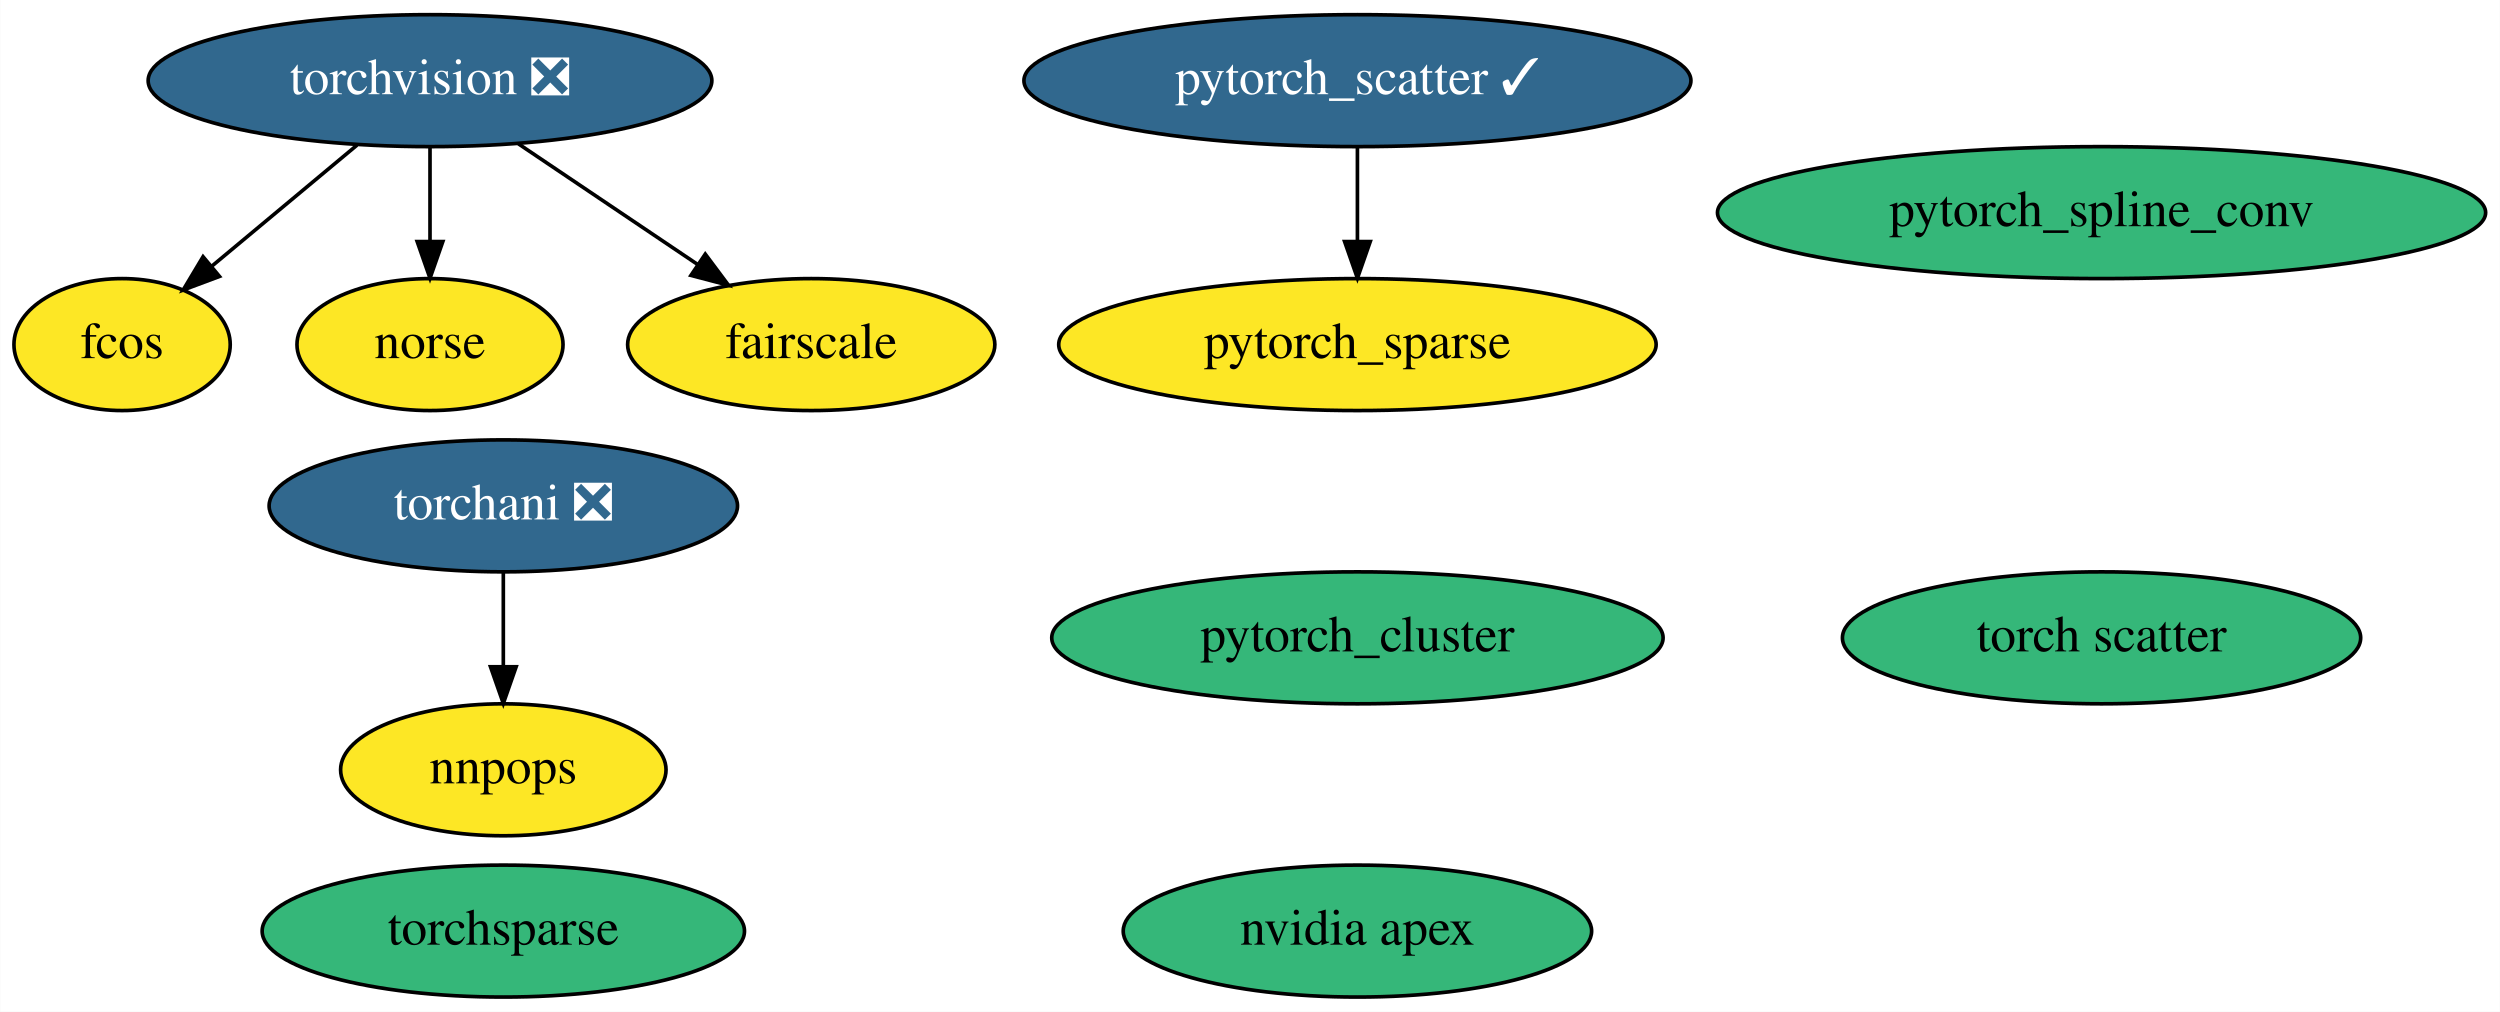
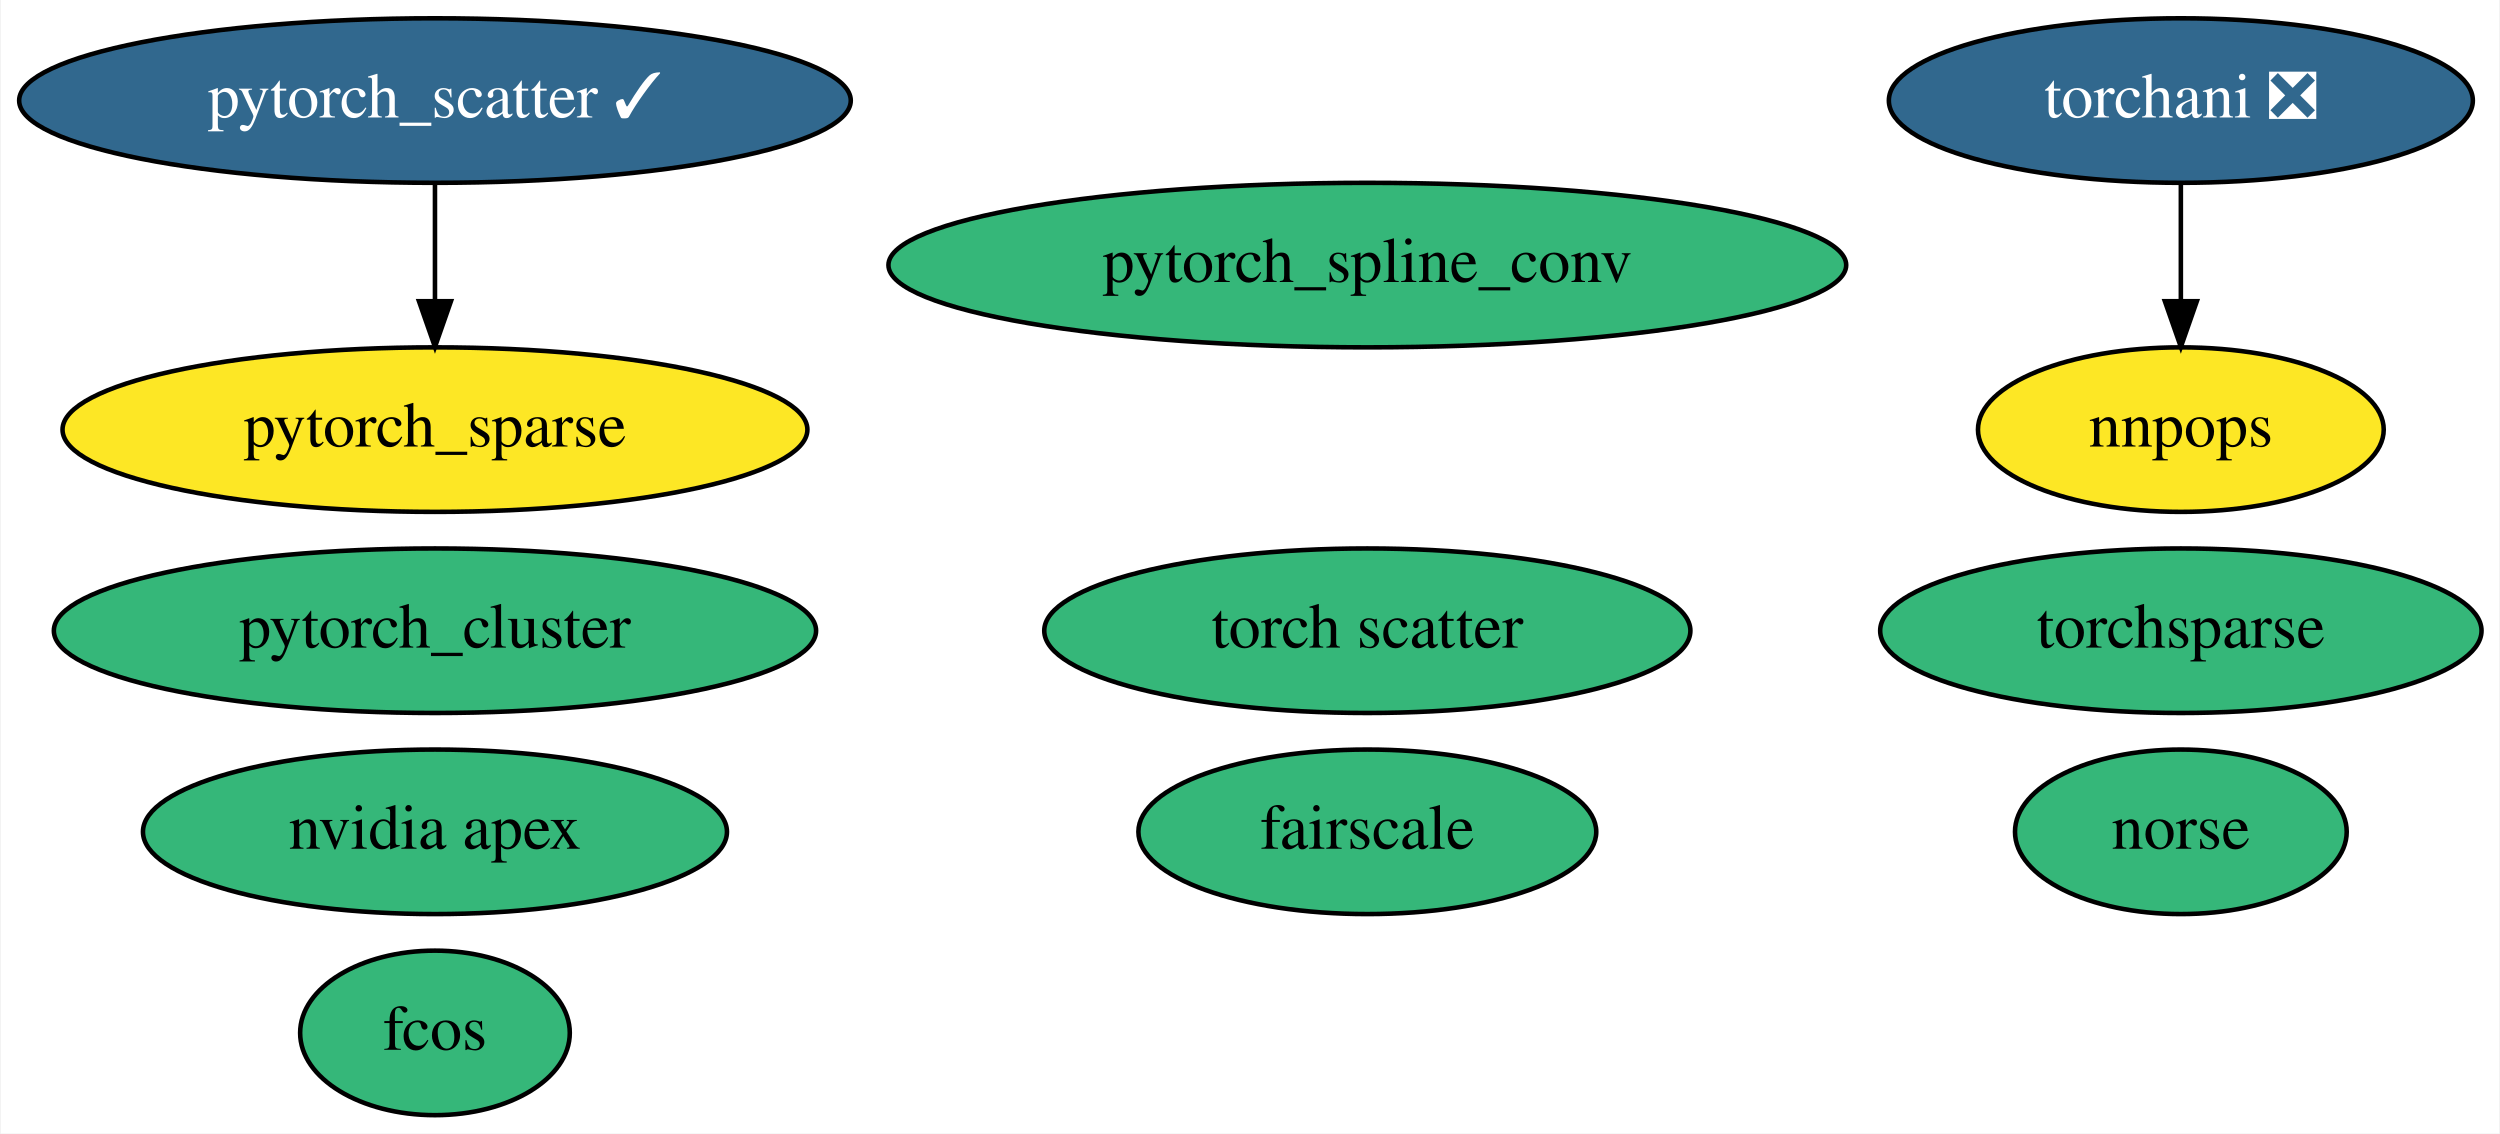
- <svg xmlns="http://www.w3.org/2000/svg" xmlns:xlink="http://www.w3.org/1999/xlink" width="682pt" height="276pt" viewBox="0.00 0.00 681.89 276.00">
-   <g id="graph0" class="graph" transform="scale(1 1) rotate(0) translate(4 272)">
-     <polygon fill="white" stroke="transparent" points="-4,4 -4,-272 677.89,-272 677.89,4 -4,4" />
+ <svg xmlns="http://www.w3.org/2000/svg" xmlns:xlink="http://www.w3.org/1999/xlink" width="547pt" height="248pt" viewBox="0.00 0.00 546.64 248.00">
+   <g id="graph0" class="graph" transform="scale(1 1) rotate(0) translate(4 244)">
+     <polygon fill="white" stroke="transparent" points="-4,4 -4,-244 542.64,-244 542.64,4 -4,4" />
    <g id="node1" class="node">
      <g id="a_node1">
-         <a xlink:href="https://github.com/conda-forge/torchvision-feedstock/pull/49" xlink:title="torchvision ❎">
-           <ellipse fill="#31688e" stroke="black" cx="113.25" cy="-250" rx="76.89" ry="18" />
-           <text text-anchor="middle" x="113.25" y="-246.3" font-family="Times,serif" font-size="14.00" fill="white">torchvision ❎</text>
+         <a xlink:href="https://github.com/conda-forge/nvidia-apex-feedstock" xlink:title="nvidia apex">
+           <ellipse fill="#35b779" stroke="black" cx="90.99" cy="-62" rx="63.89" ry="18" />
+           <text text-anchor="middle" x="90.99" y="-58.3" font-family="Times,serif" font-size="14.00">nvidia apex</text>
+         </a>
+       </g>
+     </g>
+     <g id="node2" class="node">
+       <g id="a_node2">
+         <a xlink:href="https://github.com/conda-forge/pytorch_cluster-feedstock" xlink:title="pytorch_cluster">
+           <ellipse fill="#35b779" stroke="black" cx="90.99" cy="-106" rx="83.39" ry="18" />
+           <text text-anchor="middle" x="90.99" y="-102.3" font-family="Times,serif" font-size="14.00">pytorch_cluster</text>
+         </a>
+       </g>
+     </g>
+     <g id="node3" class="node">
+       <g id="a_node3">
+         <a xlink:href="https://github.com/conda-forge/pytorch_scatter-feedstock/pull/42" xlink:title="pytorch_scatter ✓">
+           <ellipse fill="#31688e" stroke="black" cx="90.99" cy="-222" rx="90.98" ry="18" />
+           <text text-anchor="middle" x="90.99" y="-218.3" font-family="Times,serif" font-size="14.00" fill="white">pytorch_scatter ✓</text>
+         </a>
+       </g>
+     </g>
+     <g id="node5" class="node">
+       <g id="a_node5">
+         <a xlink:href="https://github.com/conda-forge/pytorch_sparse-feedstock" xlink:title="pytorch_sparse">
+           <ellipse fill="#fde725" stroke="black" cx="90.99" cy="-150" rx="81.49" ry="18" />
+           <text text-anchor="middle" x="90.99" y="-146.3" font-family="Times,serif" font-size="14.00">pytorch_sparse</text>
+         </a>
+       </g>
+     </g>
+     <g id="edge1" class="edge">
+       <path fill="none" stroke="black" d="M90.99,-203.7C90.99,-195.98 90.99,-186.71 90.99,-178.11" />
+       <polygon fill="black" stroke="black" points="94.49,-178.1 90.99,-168.1 87.49,-178.1 94.49,-178.1" />
+     </g>
+     <g id="node4" class="node">
+       <g id="a_node4">
+         <a xlink:href="https://github.com/conda-forge/pytorch_spline_conv-feedstock" xlink:title="pytorch_spline_conv">
+           <ellipse fill="#35b779" stroke="black" cx="294.99" cy="-186" rx="104.78" ry="18" />
+           <text text-anchor="middle" x="294.99" y="-182.3" font-family="Times,serif" font-size="14.00">pytorch_spline_conv</text>
+         </a>
+       </g>
+     </g>
+     <g id="node6" class="node">
+       <g id="a_node6">
+         <a xlink:href="https://github.com/conda-forge/torchani-feedstock/pull/8" xlink:title="torchani ❎">
+           <ellipse fill="#31688e" stroke="black" cx="472.99" cy="-222" rx="63.89" ry="18" />
+           <text text-anchor="middle" x="472.99" y="-218.3" font-family="Times,serif" font-size="14.00" fill="white">torchani ❎</text>
+         </a>
+       </g>
+     </g>
+     <g id="node12" class="node">
+       <g id="a_node12">
+         <a xlink:href="https://github.com/conda-forge/nnpops-feedstock" xlink:title="nnpops">
+           <ellipse fill="#fde725" stroke="black" cx="472.99" cy="-150" rx="44.39" ry="18" />
+           <text text-anchor="middle" x="472.99" y="-146.3" font-family="Times,serif" font-size="14.00">nnpops</text>
+         </a>
+       </g>
+     </g>
+     <g id="edge2" class="edge">
+       <path fill="none" stroke="black" d="M472.99,-203.7C472.99,-195.98 472.99,-186.71 472.99,-178.11" />
+       <polygon fill="black" stroke="black" points="476.49,-178.1 472.99,-168.1 469.49,-178.1 476.49,-178.1" />
+     </g>
+     <g id="node7" class="node">
+       <g id="a_node7">
+         <a xlink:href="https://github.com/conda-forge/torchsparse-feedstock" xlink:title="torchsparse">
+           <ellipse fill="#35b779" stroke="black" cx="472.99" cy="-106" rx="65.79" ry="18" />
+           <text text-anchor="middle" x="472.99" y="-102.3" font-family="Times,serif" font-size="14.00">torchsparse</text>
+         </a>
+       </g>
+     </g>
+     <g id="node8" class="node">
+       <g id="a_node8">
+         <a xlink:href="https://github.com/conda-forge/fcos-feedstock" xlink:title="fcos">
+           <ellipse fill="#35b779" stroke="black" cx="90.99" cy="-18" rx="29.5" ry="18" />
+           <text text-anchor="middle" x="90.99" y="-14.3" font-family="Times,serif" font-size="14.00">fcos</text>
        </a>
      </g>
    </g>
    <g id="node9" class="node">
      <g id="a_node9">
-         <a xlink:href="https://github.com/conda-forge/fcos-feedstock" xlink:title="fcos">
-           <ellipse fill="#fde725" stroke="black" cx="29.25" cy="-178" rx="29.5" ry="18" />
-           <text text-anchor="middle" x="29.25" y="-174.3" font-family="Times,serif" font-size="14.00">fcos</text>
-         </a>
-       </g>
-     </g>
-     <g id="edge2" class="edge">
-       <path fill="none" stroke="black" d="M93.34,-232.41C81.48,-222.53 66.34,-209.91 53.75,-199.41" />
-       <polygon fill="black" stroke="black" points="55.82,-196.59 45.9,-192.88 51.34,-201.97 55.82,-196.59" />
-     </g>
-     <g id="node11" class="node">
-       <g id="a_node11">
-         <a xlink:href="https://github.com/conda-forge/norse-feedstock" xlink:title="norse">
-           <ellipse fill="#fde725" stroke="black" cx="113.25" cy="-178" rx="36.29" ry="18" />
-           <text text-anchor="middle" x="113.25" y="-174.3" font-family="Times,serif" font-size="14.00">norse</text>
-         </a>
-       </g>
-     </g>
-     <g id="edge3" class="edge">
-       <path fill="none" stroke="black" d="M113.25,-231.7C113.25,-223.98 113.25,-214.71 113.25,-206.11" />
-       <polygon fill="black" stroke="black" points="116.75,-206.1 113.25,-196.1 109.75,-206.1 116.75,-206.1" />
-     </g>
-     <g id="node12" class="node">
-       <g id="a_node12">
-         <a xlink:href="https://github.com/conda-forge/fairscale-feedstock" xlink:title="fairscale">
-           <ellipse fill="#fde725" stroke="black" cx="217.25" cy="-178" rx="50.09" ry="18" />
-           <text text-anchor="middle" x="217.25" y="-174.3" font-family="Times,serif" font-size="14.00">fairscale</text>
-         </a>
-       </g>
-     </g>
-     <g id="edge1" class="edge">
-       <path fill="none" stroke="black" d="M137.37,-232.76C151.95,-222.95 170.68,-210.34 186.34,-199.8" />
-       <polygon fill="black" stroke="black" points="188.34,-202.68 194.68,-194.19 184.43,-196.87 188.34,-202.68" />
-     </g>
-     <g id="node2" class="node">
-       <g id="a_node2">
-         <a xlink:href="https://github.com/conda-forge/nvidia-apex-feedstock" xlink:title="nvidia apex">
-           <ellipse fill="#35b779" stroke="black" cx="366.25" cy="-18" rx="63.89" ry="18" />
-           <text text-anchor="middle" x="366.25" y="-14.3" font-family="Times,serif" font-size="14.00">nvidia apex</text>
-         </a>
-       </g>
-     </g>
-     <g id="node3" class="node">
-       <g id="a_node3">
-         <a xlink:href="https://github.com/conda-forge/pytorch_cluster-feedstock" xlink:title="pytorch_cluster">
-           <ellipse fill="#35b779" stroke="black" cx="366.25" cy="-98" rx="83.39" ry="18" />
-           <text text-anchor="middle" x="366.25" y="-94.3" font-family="Times,serif" font-size="14.00">pytorch_cluster</text>
-         </a>
-       </g>
-     </g>
-     <g id="node4" class="node">
-       <g id="a_node4">
-         <a xlink:href="https://github.com/conda-forge/pytorch_scatter-feedstock/pull/42" xlink:title="pytorch_scatter ✓">
-           <ellipse fill="#31688e" stroke="black" cx="366.25" cy="-250" rx="90.98" ry="18" />
-           <text text-anchor="middle" x="366.25" y="-246.3" font-family="Times,serif" font-size="14.00" fill="white">pytorch_scatter ✓</text>
-         </a>
-       </g>
-     </g>
-     <g id="node6" class="node">
-       <g id="a_node6">
-         <a xlink:href="https://github.com/conda-forge/pytorch_sparse-feedstock" xlink:title="pytorch_sparse">
-           <ellipse fill="#fde725" stroke="black" cx="366.25" cy="-178" rx="81.49" ry="18" />
-           <text text-anchor="middle" x="366.25" y="-174.3" font-family="Times,serif" font-size="14.00">pytorch_sparse</text>
-         </a>
-       </g>
-     </g>
-     <g id="edge4" class="edge">
-       <path fill="none" stroke="black" d="M366.25,-231.7C366.25,-223.98 366.25,-214.71 366.25,-206.11" />
-       <polygon fill="black" stroke="black" points="369.75,-206.1 366.25,-196.1 362.75,-206.1 369.75,-206.1" />
-     </g>
-     <g id="node5" class="node">
-       <g id="a_node5">
-         <a xlink:href="https://github.com/conda-forge/pytorch_spline_conv-feedstock" xlink:title="pytorch_spline_conv">
-           <ellipse fill="#35b779" stroke="black" cx="569.25" cy="-214" rx="104.78" ry="18" />
-           <text text-anchor="middle" x="569.25" y="-210.3" font-family="Times,serif" font-size="14.00">pytorch_spline_conv</text>
-         </a>
-       </g>
-     </g>
-     <g id="node7" class="node">
-       <g id="a_node7">
-         <a xlink:href="https://github.com/conda-forge/torchani-feedstock/pull/8" xlink:title="torchani ❎">
-           <ellipse fill="#31688e" stroke="black" cx="133.25" cy="-134" rx="63.89" ry="18" />
-           <text text-anchor="middle" x="133.25" y="-130.3" font-family="Times,serif" font-size="14.00" fill="white">torchani ❎</text>
-         </a>
-       </g>
-     </g>
-     <g id="node13" class="node">
-       <g id="a_node13">
-         <a xlink:href="https://github.com/conda-forge/nnpops-feedstock" xlink:title="nnpops">
-           <ellipse fill="#fde725" stroke="black" cx="133.25" cy="-62" rx="44.39" ry="18" />
-           <text text-anchor="middle" x="133.25" y="-58.3" font-family="Times,serif" font-size="14.00">nnpops</text>
-         </a>
-       </g>
-     </g>
-     <g id="edge5" class="edge">
-       <path fill="none" stroke="black" d="M133.25,-115.7C133.25,-107.98 133.25,-98.71 133.25,-90.11" />
-       <polygon fill="black" stroke="black" points="136.75,-90.1 133.25,-80.1 129.75,-90.1 136.75,-90.1" />
-     </g>
-     <g id="node8" class="node">
-       <g id="a_node8">
-         <a xlink:href="https://github.com/conda-forge/torchsparse-feedstock" xlink:title="torchsparse">
-           <ellipse fill="#35b779" stroke="black" cx="133.25" cy="-18" rx="65.79" ry="18" />
-           <text text-anchor="middle" x="133.25" y="-14.3" font-family="Times,serif" font-size="14.00">torchsparse</text>
+         <a xlink:href="https://github.com/conda-forge/torch-scatter-feedstock" xlink:title="torch scatter">
+           <ellipse fill="#35b779" stroke="black" cx="294.99" cy="-106" rx="70.69" ry="18" />
+           <text text-anchor="middle" x="294.99" y="-102.3" font-family="Times,serif" font-size="14.00">torch scatter</text>
        </a>
      </g>
    </g>
    <g id="node10" class="node">
      <g id="a_node10">
-         <a xlink:href="https://github.com/conda-forge/torch-scatter-feedstock" xlink:title="torch scatter">
-           <ellipse fill="#35b779" stroke="black" cx="569.25" cy="-98" rx="70.69" ry="18" />
-           <text text-anchor="middle" x="569.25" y="-94.3" font-family="Times,serif" font-size="14.00">torch scatter</text>
+         <a xlink:href="https://github.com/conda-forge/norse-feedstock" xlink:title="norse">
+           <ellipse fill="#35b779" stroke="black" cx="472.99" cy="-62" rx="36.29" ry="18" />
+           <text text-anchor="middle" x="472.99" y="-58.3" font-family="Times,serif" font-size="14.00">norse</text>
+         </a>
+       </g>
+     </g>
+     <g id="node11" class="node">
+       <g id="a_node11">
+         <a xlink:href="https://github.com/conda-forge/fairscale-feedstock" xlink:title="fairscale">
+           <ellipse fill="#35b779" stroke="black" cx="294.99" cy="-62" rx="50.09" ry="18" />
+           <text text-anchor="middle" x="294.99" y="-58.3" font-family="Times,serif" font-size="14.00">fairscale</text>
        </a>
      </g>
    </g>
  </g>
</svg>
